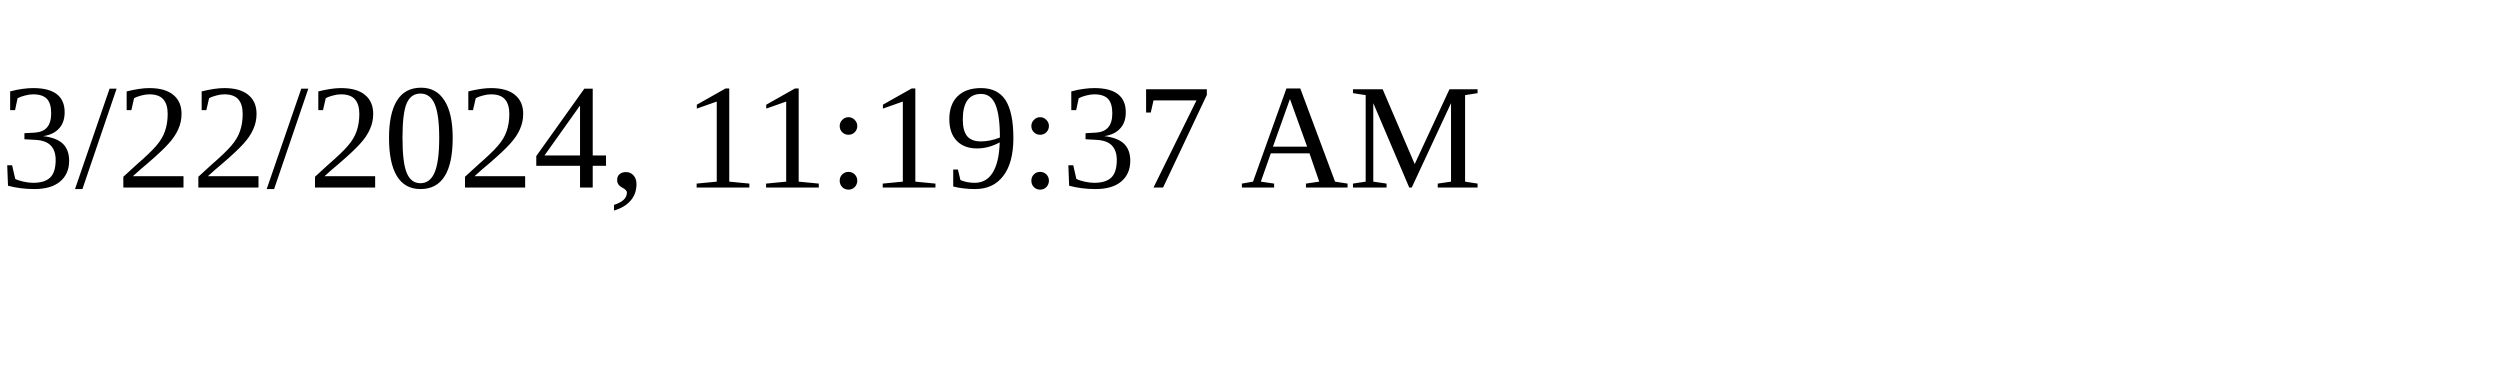
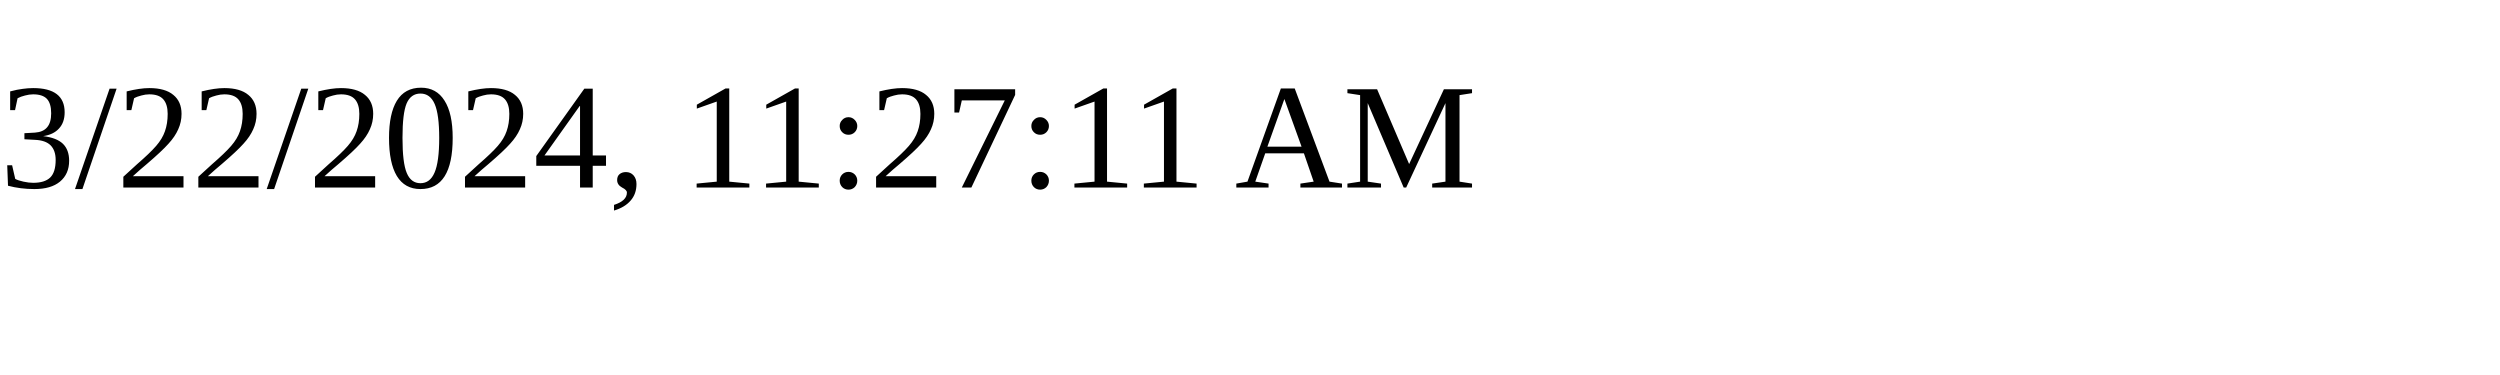
<svg xmlns="http://www.w3.org/2000/svg" height="30" width="200">
-   <text x="0" y="15">3/22/2024, 11:19:37 AM</text>
+   <text x="0" y="15">3/22/2024, 11:27:11 AM</text>
</svg>
